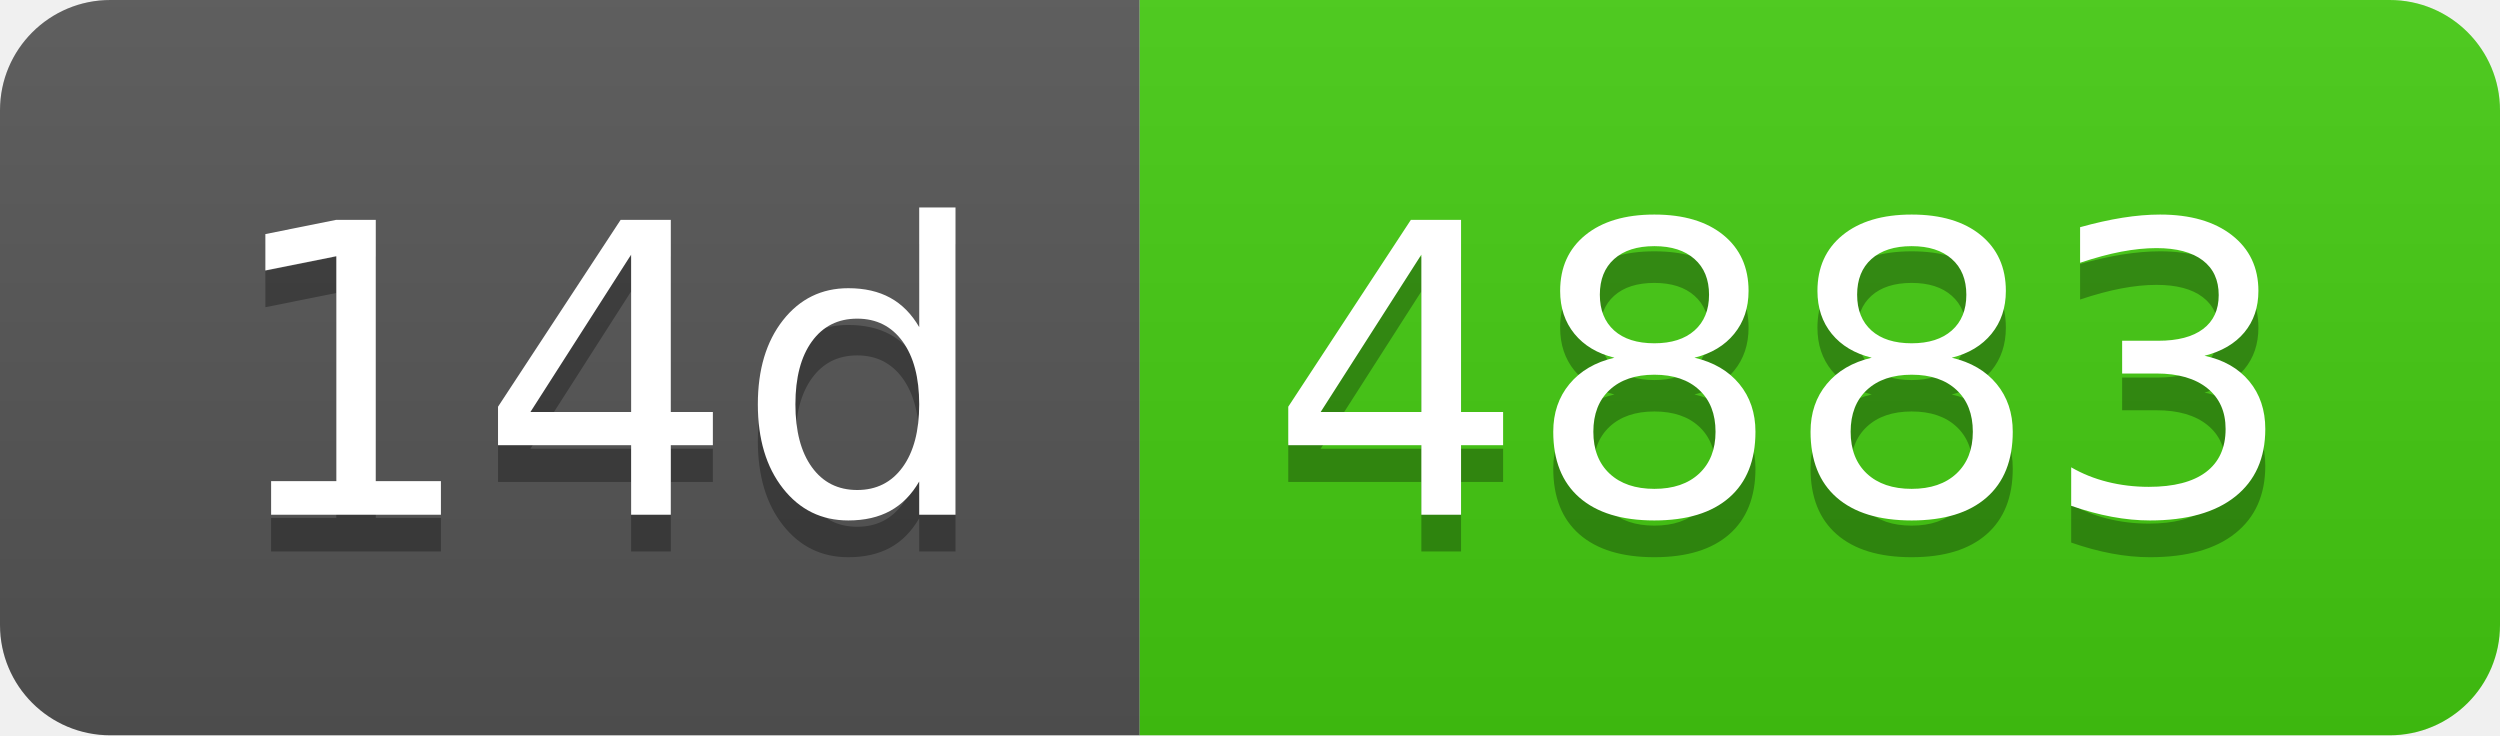
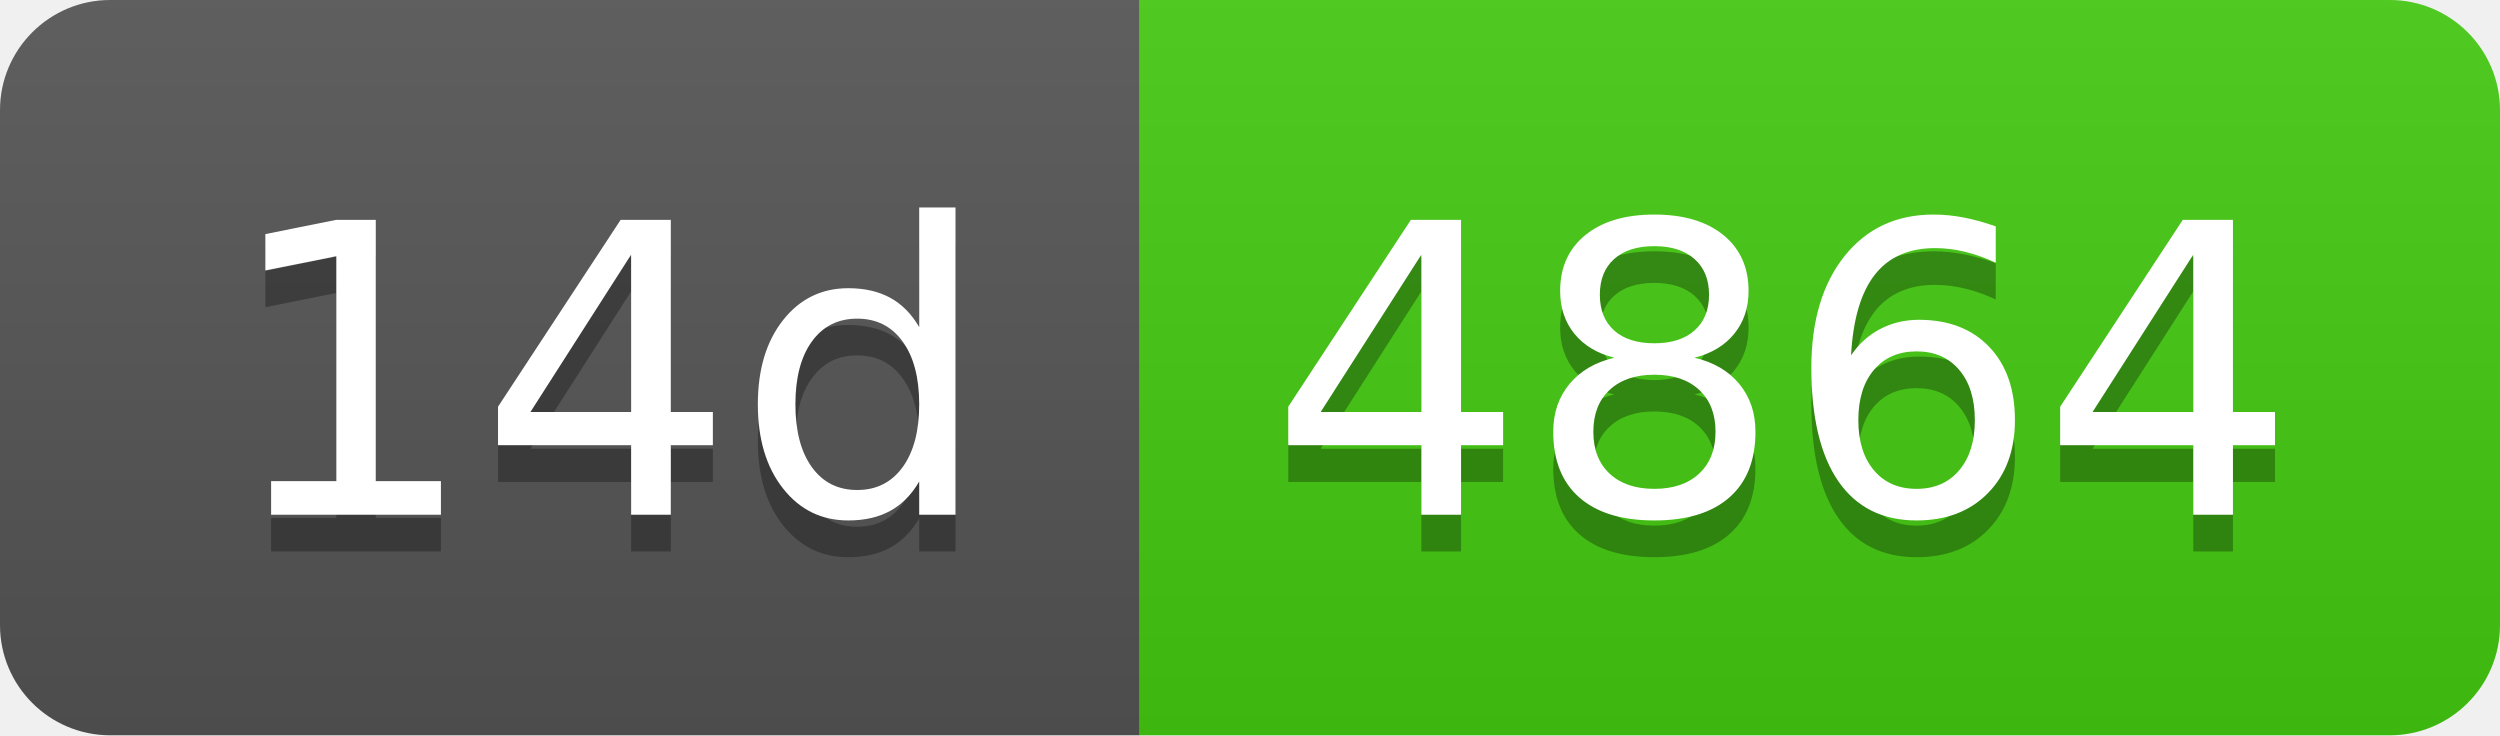
- <svg xmlns="http://www.w3.org/2000/svg" width="68" height="20" role="img" aria-label="14d: 4883">
+ <svg xmlns="http://www.w3.org/2000/svg" width="68" height="20" role="img" aria-label="14d: 4864">
  <linearGradient id="s" x2="0" y2="100%">
    <stop offset="0" stop-color="#bbb" stop-opacity=".1" />
    <stop offset="1" stop-opacity=".1" />
  </linearGradient>
  <clipPath id="r">
    <rect width="68" height="20" rx="3" fill="#fff" />
  </clipPath>
  <g clip-path="url(#r)">
    <rect width="31" height="20" fill="#555" />
    <rect x="31" width="37" height="20" fill="#4c1" />
    <rect width="68" height="20" fill="url(#s)" />
  </g>
  <g fill="#fff" text-anchor="middle" font-family="Verdana,Geneva,DejaVu Sans,sans-serif" text-rendering="geometricPrecision" font-size="110">
    <text aria-hidden="true" x="165" y="150" fill="#010101" fill-opacity=".3" transform="scale(.1)" textLength="210">14d</text>
    <text x="165" y="140" transform="scale(.1)" fill="#fff" textLength="210">14d</text>
-     <text aria-hidden="true" x="485" y="150" fill="#010101" fill-opacity=".3" transform="scale(.1)" textLength="270">4883</text>
-     <text x="485" y="140" transform="scale(.1)" fill="#fff" textLength="270">4883</text>
+     <text aria-hidden="true" x="485" y="150" fill="#010101" fill-opacity=".3" transform="scale(.1)" textLength="270">4864</text>
+     <text x="485" y="140" transform="scale(.1)" fill="#fff" textLength="270">4864</text>
  </g>
</svg>
